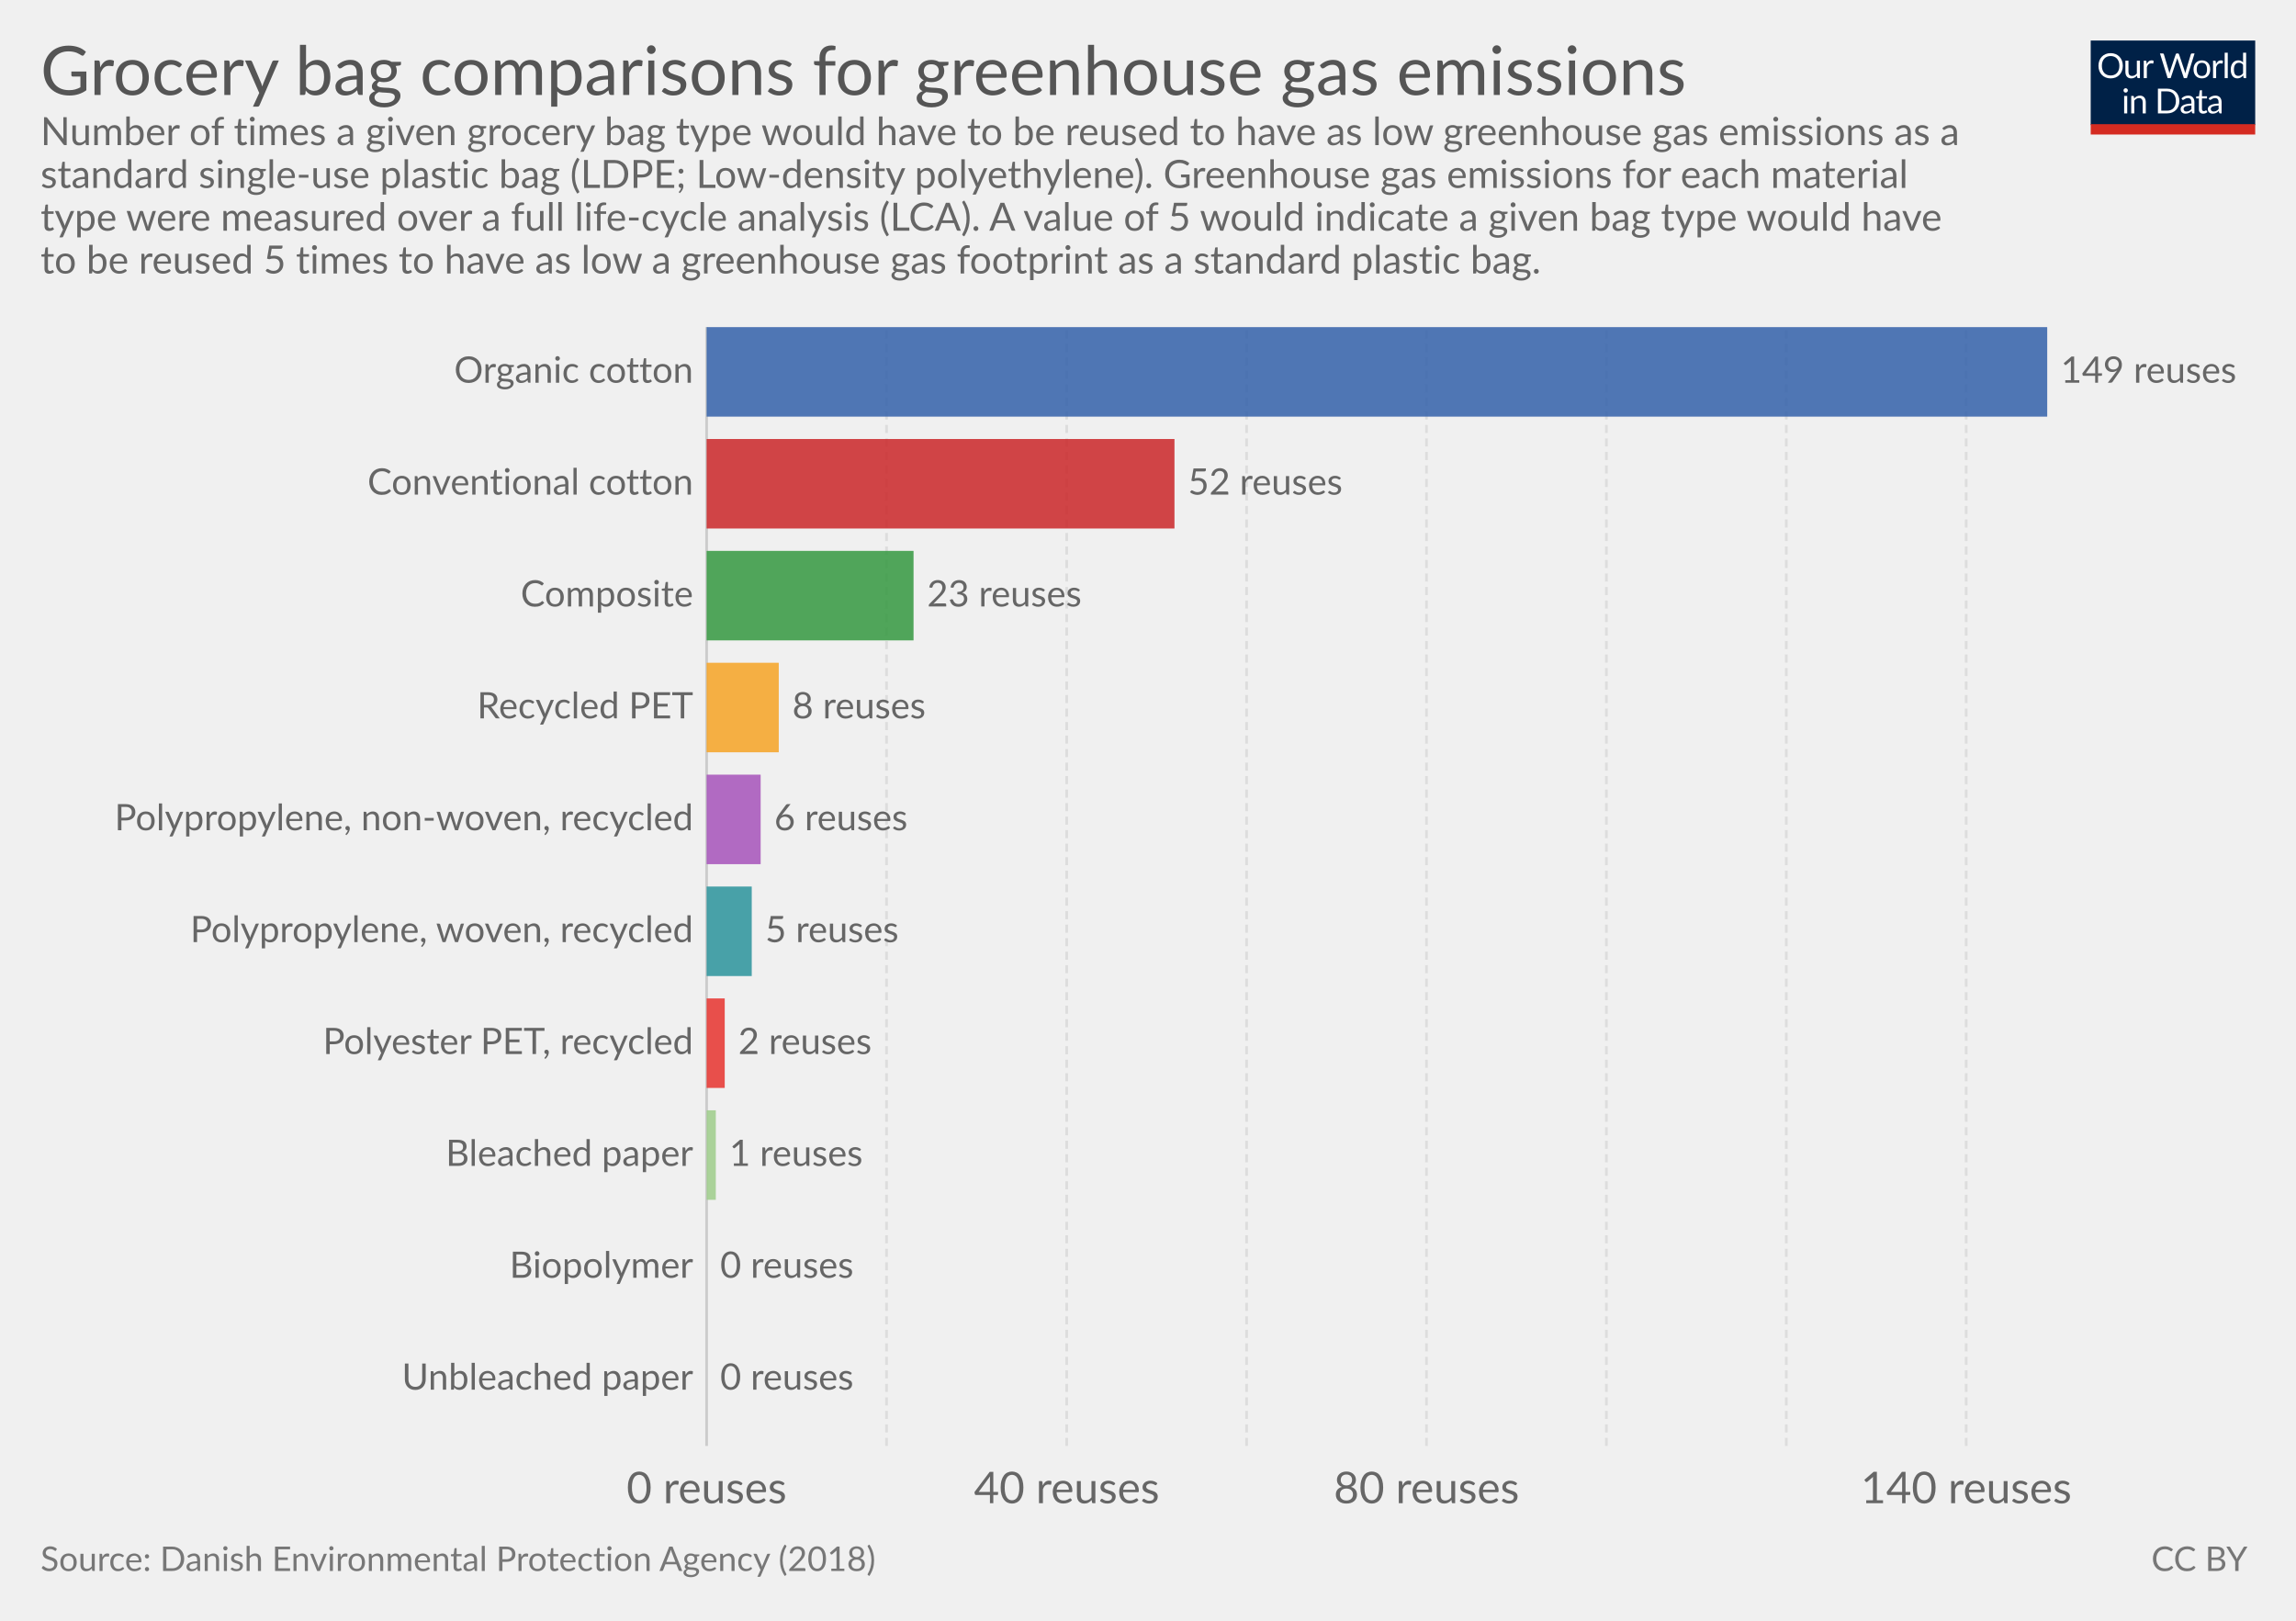
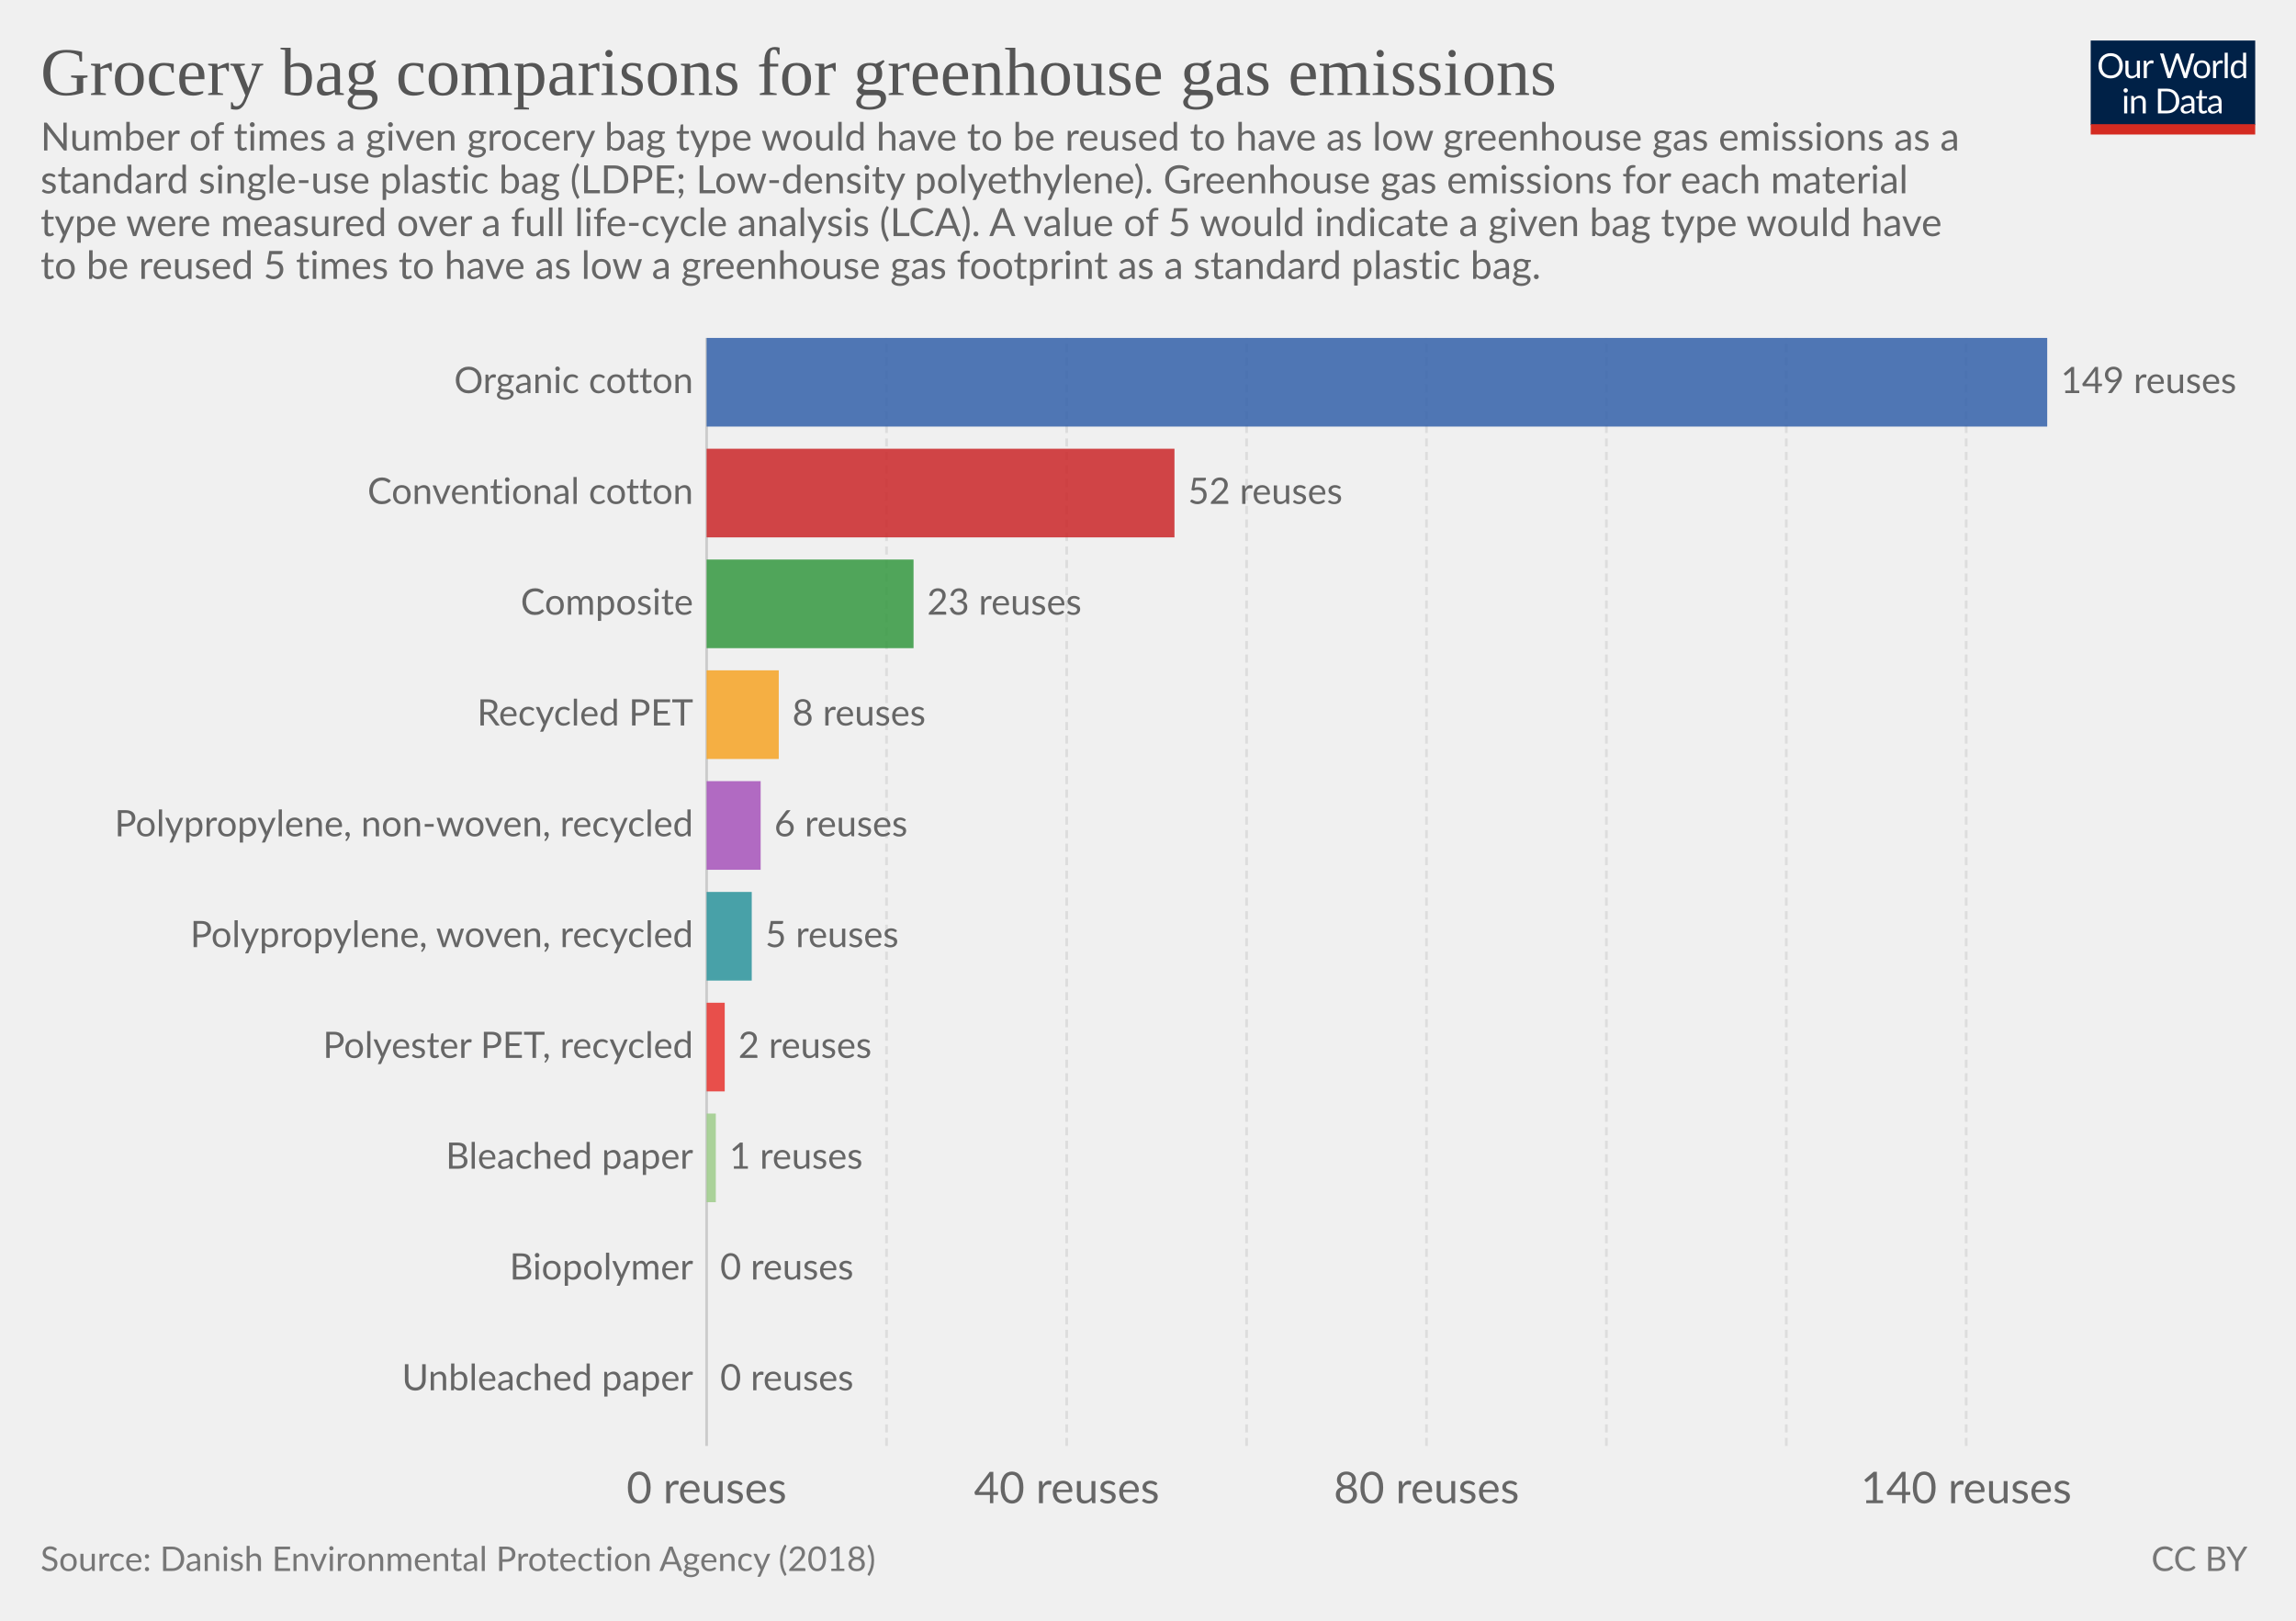
<svg xmlns="http://www.w3.org/2000/svg" version="1.1" style="font-family:Lato, 'Helvetica Neue', Helvetica, Arial, sans-serif;font-size:18px;background-color:white;text-rendering:optimizeLegibility;-webkit-font-smoothing:antialiased" width="850" height="600">
  <g class="HeaderView">
    <g transform="translate(774, 15) scale(0.29)">
      <svg width="210" height="120" viewBox="0 0 210 120" fill="none">
        <g clip-path="url(#clip0)">
          <path d="M0 0H210V107.89H0V0Z" fill="#002147" />
          <path d="M40.979 32.248C40.979 34.609 40.605 36.78 39.857 38.76C39.109 40.725 38.053 42.419 36.689 43.842C35.325 45.265 33.682 46.372 31.761 47.164C29.854 47.941 27.742 48.33 25.425 48.33C23.107 48.33 20.995 47.941 19.089 47.164C17.182 46.372 15.547 45.265 14.183 43.842C12.819 42.419 11.763 40.725 11.015 38.76C10.267 36.78 9.893 34.609 9.893 32.248C9.893 29.887 10.267 27.723 11.015 25.758C11.763 23.778 12.819 22.077 14.183 20.654C15.547 19.217 17.182 18.102 19.089 17.31C20.995 16.518 23.107 16.122 25.425 16.122C27.742 16.122 29.854 16.518 31.761 17.31C33.682 18.102 35.325 19.217 36.689 20.654C38.053 22.077 39.109 23.778 39.857 25.758C40.605 27.723 40.979 29.887 40.979 32.248ZM36.601 32.248C36.601 30.312 36.337 28.574 35.809 27.034C35.281 25.494 34.533 24.196 33.565 23.14C32.597 22.069 31.423 21.248 30.045 20.676C28.666 20.104 27.126 19.818 25.425 19.818C23.738 19.818 22.205 20.104 20.827 20.676C19.448 21.248 18.267 22.069 17.285 23.14C16.317 24.196 15.569 25.494 15.041 27.034C14.513 28.574 14.249 30.312 14.249 32.248C14.249 34.184 14.513 35.922 15.041 37.462C15.569 38.987 16.317 40.285 17.285 41.356C18.267 42.412 19.448 43.226 20.827 43.798C22.205 44.355 23.738 44.634 25.425 44.634C27.126 44.634 28.666 44.355 30.045 43.798C31.423 43.226 32.597 42.412 33.565 41.356C34.533 40.285 35.281 38.987 35.809 37.462C36.337 35.922 36.601 34.184 36.601 32.248ZM62.823 25.714V48H60.491C59.934 48 59.582 47.729 59.435 47.186L59.127 44.788C58.159 45.859 57.074 46.724 55.871 47.384C54.669 48.029 53.29 48.352 51.735 48.352C50.518 48.352 49.44 48.154 48.501 47.758C47.577 47.347 46.8 46.775 46.169 46.042C45.539 45.309 45.062 44.421 44.739 43.38C44.431 42.339 44.277 41.187 44.277 39.926V25.714H48.193V39.926C48.193 41.613 48.575 42.918 49.337 43.842C50.115 44.766 51.295 45.228 52.879 45.228C54.038 45.228 55.116 44.957 56.113 44.414C57.125 43.857 58.057 43.094 58.907 42.126V25.714H62.823ZM71.43 30.18C72.135 28.655 73 27.467 74.027 26.616C75.053 25.751 76.307 25.318 77.789 25.318C78.258 25.318 78.705 25.369 79.131 25.472C79.571 25.575 79.959 25.736 80.297 25.956L80.011 28.882C79.923 29.249 79.703 29.432 79.351 29.432C79.145 29.432 78.845 29.388 78.449 29.3C78.053 29.212 77.605 29.168 77.107 29.168C76.403 29.168 75.772 29.271 75.215 29.476C74.672 29.681 74.181 29.989 73.741 30.4C73.315 30.796 72.927 31.295 72.575 31.896C72.237 32.483 71.929 33.157 71.651 33.92V48H67.713V25.714H69.957C70.382 25.714 70.675 25.795 70.837 25.956C70.998 26.117 71.108 26.396 71.167 26.792L71.43 30.18ZM132.589 16.474L122.755 48H118.927L110.941 23.954C110.867 23.719 110.794 23.47 110.721 23.206C110.662 22.942 110.596 22.663 110.523 22.37C110.449 22.663 110.376 22.942 110.303 23.206C110.23 23.47 110.156 23.719 110.083 23.954L102.053 48H98.225L88.391 16.474H91.933C92.314 16.474 92.629 16.569 92.879 16.76C93.143 16.951 93.311 17.193 93.385 17.486L99.897 39.398C99.999 39.794 100.095 40.219 100.183 40.674C100.285 41.129 100.381 41.613 100.469 42.126C100.571 41.613 100.674 41.129 100.777 40.674C100.894 40.205 101.019 39.779 101.151 39.398L108.565 17.486C108.653 17.237 108.821 17.009 109.071 16.804C109.335 16.584 109.65 16.474 110.017 16.474H111.249C111.63 16.474 111.938 16.569 112.173 16.76C112.407 16.951 112.583 17.193 112.701 17.486L120.093 39.398C120.225 39.779 120.342 40.19 120.445 40.63C120.562 41.07 120.672 41.532 120.775 42.016C120.848 41.532 120.929 41.07 121.017 40.63C121.105 40.19 121.2 39.779 121.303 39.398L127.837 17.486C127.91 17.222 128.072 16.987 128.321 16.782C128.585 16.577 128.9 16.474 129.267 16.474H132.589ZM141.94 25.362C143.568 25.362 145.034 25.633 146.34 26.176C147.645 26.719 148.76 27.489 149.684 28.486C150.608 29.483 151.312 30.693 151.796 32.116C152.294 33.524 152.544 35.101 152.544 36.846C152.544 38.606 152.294 40.19 151.796 41.598C151.312 43.006 150.608 44.209 149.684 45.206C148.76 46.203 147.645 46.973 146.34 47.516C145.034 48.044 143.568 48.308 141.94 48.308C140.297 48.308 138.816 48.044 137.496 47.516C136.19 46.973 135.076 46.203 134.152 45.206C133.228 44.209 132.516 43.006 132.018 41.598C131.534 40.19 131.292 38.606 131.292 36.846C131.292 35.101 131.534 33.524 132.018 32.116C132.516 30.693 133.228 29.483 134.152 28.486C135.076 27.489 136.19 26.719 137.496 26.176C138.816 25.633 140.297 25.362 141.94 25.362ZM141.94 45.25C144.14 45.25 145.782 44.517 146.868 43.05C147.953 41.569 148.496 39.508 148.496 36.868C148.496 34.213 147.953 32.145 146.868 30.664C145.782 29.183 144.14 28.442 141.94 28.442C140.825 28.442 139.85 28.633 139.014 29.014C138.192 29.395 137.503 29.945 136.946 30.664C136.403 31.383 135.992 32.27 135.714 33.326C135.45 34.367 135.318 35.548 135.318 36.868C135.318 39.508 135.86 41.569 136.946 43.05C138.046 44.517 139.71 45.25 141.94 45.25ZM159.908 30.18C160.612 28.655 161.478 27.467 162.504 26.616C163.531 25.751 164.785 25.318 166.266 25.318C166.736 25.318 167.183 25.369 167.608 25.472C168.048 25.575 168.437 25.736 168.774 25.956L168.488 28.882C168.4 29.249 168.18 29.432 167.828 29.432C167.623 29.432 167.322 29.388 166.926 29.3C166.53 29.212 166.083 29.168 165.584 29.168C164.88 29.168 164.25 29.271 163.692 29.476C163.15 29.681 162.658 29.989 162.218 30.4C161.793 30.796 161.404 31.295 161.052 31.896C160.715 32.483 160.407 33.157 160.128 33.92V48H156.19V25.714H158.434C158.86 25.714 159.153 25.795 159.314 25.956C159.476 26.117 159.586 26.396 159.644 26.792L159.908 30.18ZM174.946 15.594V48H171.03V15.594H174.946ZM194.496 31.016C193.763 30.033 192.971 29.351 192.12 28.97C191.269 28.574 190.316 28.376 189.26 28.376C187.192 28.376 185.601 29.117 184.486 30.598C183.371 32.079 182.814 34.191 182.814 36.934C182.814 38.386 182.939 39.633 183.188 40.674C183.437 41.701 183.804 42.551 184.288 43.226C184.772 43.886 185.366 44.37 186.07 44.678C186.774 44.986 187.573 45.14 188.468 45.14C189.759 45.14 190.881 44.847 191.834 44.26C192.802 43.673 193.689 42.845 194.496 41.774V31.016ZM198.412 15.594V48H196.08C195.523 48 195.171 47.729 195.024 47.186L194.672 44.48C193.719 45.624 192.633 46.548 191.416 47.252C190.199 47.956 188.791 48.308 187.192 48.308C185.916 48.308 184.757 48.066 183.716 47.582C182.675 47.083 181.787 46.357 181.054 45.404C180.321 44.451 179.756 43.263 179.36 41.84C178.964 40.417 178.766 38.782 178.766 36.934C178.766 35.291 178.986 33.766 179.426 32.358C179.866 30.935 180.497 29.703 181.318 28.662C182.139 27.621 183.144 26.807 184.332 26.22C185.535 25.619 186.884 25.318 188.38 25.318C189.744 25.318 190.91 25.553 191.878 26.022C192.861 26.477 193.733 27.115 194.496 27.936V15.594H198.412ZM46.614 70.714V93H42.698V70.714H46.614ZM47.45 63.718C47.45 64.099 47.369 64.459 47.208 64.796C47.061 65.119 46.856 65.412 46.592 65.676C46.343 65.925 46.042 66.123 45.69 66.27C45.352 66.417 44.993 66.49 44.612 66.49C44.23 66.49 43.871 66.417 43.534 66.27C43.211 66.123 42.925 65.925 42.676 65.676C42.426 65.412 42.228 65.119 42.082 64.796C41.935 64.459 41.862 64.099 41.862 63.718C41.862 63.337 41.935 62.977 42.082 62.64C42.228 62.288 42.426 61.987 42.676 61.738C42.925 61.474 43.211 61.269 43.534 61.122C43.871 60.975 44.23 60.902 44.612 60.902C44.993 60.902 45.352 60.975 45.69 61.122C46.042 61.269 46.343 61.474 46.592 61.738C46.856 61.987 47.061 62.288 47.208 62.64C47.369 62.977 47.45 63.337 47.45 63.718ZM55.424 73.948C55.908 73.405 56.422 72.914 56.964 72.474C57.507 72.034 58.079 71.66 58.68 71.352C59.296 71.029 59.941 70.787 60.616 70.626C61.306 70.45 62.046 70.362 62.838 70.362C64.055 70.362 65.126 70.567 66.05 70.978C66.989 71.374 67.766 71.946 68.382 72.694C69.013 73.427 69.49 74.315 69.812 75.356C70.135 76.397 70.296 77.549 70.296 78.81V93H66.358V78.81C66.358 77.123 65.969 75.818 65.192 74.894C64.43 73.955 63.264 73.486 61.694 73.486C60.535 73.486 59.45 73.765 58.438 74.322C57.441 74.879 56.517 75.635 55.666 76.588V93H51.728V70.714H54.082C54.639 70.714 54.984 70.985 55.116 71.528L55.424 73.948ZM113.129 77.248C113.129 79.609 112.755 81.758 112.007 83.694C111.259 85.63 110.203 87.287 108.839 88.666C107.475 90.045 105.832 91.115 103.911 91.878C102.004 92.626 99.892 93 97.575 93H85.805V61.474H97.575C99.892 61.474 102.004 61.855 103.911 62.618C105.832 63.366 107.475 64.437 108.839 65.83C110.203 67.209 111.259 68.866 112.007 70.802C112.755 72.738 113.129 74.887 113.129 77.248ZM108.751 77.248C108.751 75.312 108.487 73.581 107.959 72.056C107.431 70.531 106.683 69.24 105.715 68.184C104.747 67.128 103.574 66.321 102.195 65.764C100.816 65.207 99.276 64.928 97.575 64.928H90.073V89.546H97.575C99.276 89.546 100.816 89.267 102.195 88.71C103.574 88.153 104.747 87.353 105.715 86.312C106.683 85.256 107.431 83.965 107.959 82.44C108.487 80.915 108.751 79.184 108.751 77.248ZM128.553 82.968C126.749 83.027 125.209 83.173 123.933 83.408C122.672 83.628 121.638 83.921 120.831 84.288C120.039 84.655 119.46 85.087 119.093 85.586C118.741 86.085 118.565 86.642 118.565 87.258C118.565 87.845 118.661 88.351 118.851 88.776C119.042 89.201 119.299 89.553 119.621 89.832C119.959 90.096 120.347 90.294 120.787 90.426C121.242 90.543 121.726 90.602 122.239 90.602C122.929 90.602 123.559 90.536 124.131 90.404C124.703 90.257 125.239 90.052 125.737 89.788C126.251 89.524 126.735 89.209 127.189 88.842C127.659 88.475 128.113 88.057 128.553 87.588V82.968ZM115.903 73.86C117.135 72.672 118.463 71.785 119.885 71.198C121.308 70.611 122.885 70.318 124.615 70.318C125.862 70.318 126.969 70.523 127.937 70.934C128.905 71.345 129.719 71.917 130.379 72.65C131.039 73.383 131.538 74.271 131.875 75.312C132.213 76.353 132.381 77.497 132.381 78.744V93H130.643C130.262 93 129.969 92.941 129.763 92.824C129.558 92.692 129.397 92.443 129.279 92.076L128.839 89.964C128.253 90.507 127.681 90.991 127.123 91.416C126.566 91.827 125.979 92.179 125.363 92.472C124.747 92.751 124.087 92.963 123.383 93.11C122.694 93.271 121.924 93.352 121.073 93.352C120.208 93.352 119.394 93.235 118.631 93C117.869 92.751 117.201 92.384 116.629 91.9C116.072 91.416 115.625 90.807 115.287 90.074C114.965 89.326 114.803 88.446 114.803 87.434C114.803 86.554 115.045 85.711 115.529 84.904C116.013 84.083 116.798 83.357 117.883 82.726C118.969 82.095 120.384 81.582 122.129 81.186C123.875 80.775 126.016 80.541 128.553 80.482V78.744C128.553 77.013 128.179 75.708 127.431 74.828C126.683 73.933 125.591 73.486 124.153 73.486C123.185 73.486 122.371 73.611 121.711 73.86C121.066 74.095 120.501 74.366 120.017 74.674C119.548 74.967 119.137 75.239 118.785 75.488C118.448 75.723 118.111 75.84 117.773 75.84C117.509 75.84 117.282 75.774 117.091 75.642C116.901 75.495 116.739 75.319 116.607 75.114L115.903 73.86ZM143.568 93.352C141.808 93.352 140.451 92.861 139.498 91.878C138.559 90.895 138.09 89.48 138.09 87.632V73.992H135.406C135.171 73.992 134.973 73.926 134.812 73.794C134.65 73.647 134.57 73.427 134.57 73.134V71.572L138.222 71.11L139.124 64.224C139.168 64.004 139.263 63.828 139.41 63.696C139.571 63.549 139.776 63.476 140.026 63.476H142.006V71.154H148.452V73.992H142.006V87.368C142.006 88.307 142.233 89.003 142.688 89.458C143.142 89.913 143.729 90.14 144.448 90.14C144.858 90.14 145.21 90.089 145.504 89.986C145.812 89.869 146.076 89.744 146.296 89.612C146.516 89.48 146.699 89.363 146.846 89.26C147.007 89.143 147.146 89.084 147.264 89.084C147.469 89.084 147.652 89.209 147.814 89.458L148.958 91.328C148.283 91.959 147.469 92.457 146.516 92.824C145.562 93.176 144.58 93.352 143.568 93.352ZM163.253 82.968C161.449 83.027 159.909 83.173 158.633 83.408C157.372 83.628 156.338 83.921 155.531 84.288C154.739 84.655 154.16 85.087 153.793 85.586C153.441 86.085 153.265 86.642 153.265 87.258C153.265 87.845 153.36 88.351 153.551 88.776C153.742 89.201 153.998 89.553 154.321 89.832C154.658 90.096 155.047 90.294 155.487 90.426C155.942 90.543 156.426 90.602 156.939 90.602C157.628 90.602 158.259 90.536 158.831 90.404C159.403 90.257 159.938 90.052 160.437 89.788C160.95 89.524 161.434 89.209 161.889 88.842C162.358 88.475 162.813 88.057 163.253 87.588V82.968ZM150.603 73.86C151.835 72.672 153.162 71.785 154.585 71.198C156.008 70.611 157.584 70.318 159.315 70.318C160.562 70.318 161.669 70.523 162.637 70.934C163.605 71.345 164.419 71.917 165.079 72.65C165.739 73.383 166.238 74.271 166.575 75.312C166.912 76.353 167.081 77.497 167.081 78.744V93H165.343C164.962 93 164.668 92.941 164.463 92.824C164.258 92.692 164.096 92.443 163.979 92.076L163.539 89.964C162.952 90.507 162.38 90.991 161.823 91.416C161.266 91.827 160.679 92.179 160.063 92.472C159.447 92.751 158.787 92.963 158.083 93.11C157.394 93.271 156.624 93.352 155.773 93.352C154.908 93.352 154.094 93.235 153.331 93C152.568 92.751 151.901 92.384 151.329 91.9C150.772 91.416 150.324 90.807 149.987 90.074C149.664 89.326 149.503 88.446 149.503 87.434C149.503 86.554 149.745 85.711 150.229 84.904C150.713 84.083 151.498 83.357 152.583 82.726C153.668 82.095 155.084 81.582 156.829 81.186C158.574 80.775 160.716 80.541 163.253 80.482V78.744C163.253 77.013 162.879 75.708 162.131 74.828C161.383 73.933 160.29 73.486 158.853 73.486C157.885 73.486 157.071 73.611 156.411 73.86C155.766 74.095 155.201 74.366 154.717 74.674C154.248 74.967 153.837 75.239 153.485 75.488C153.148 75.723 152.81 75.84 152.473 75.84C152.209 75.84 151.982 75.774 151.791 75.642C151.6 75.495 151.439 75.319 151.307 75.114L150.603 73.86Z" fill="white" />
          <rect y="106.789" width="210" height="13.211" fill="#D42B21" />
        </g>
        <defs>
          <clipPath id="clip0">
            <rect width="210" height="120" fill="white" />
          </clipPath>
        </defs>
      </svg>
    </g>
-     <a href="https://ourworldindata.org/grapher/grocery-bag-comparisons-ghg" target="_blank">
+     <a href="https://ourworldindata.org/grapher/grocery-bag-comparisons-ghg" style="font-family:&quot;Playfair Display&quot;, Georgia, &quot;Times New Roman&quot;, serif" target="_blank">
      <text font-size="25.20" x="15.0" y="35.2" fill="#555">
        <tspan x="15" y="35.16">Grocery bag comparisons for greenhouse gas emissions</tspan>
      </text>
    </a>
-     <text font-size="14.40" x="15.0" y="53.7" fill="#666">
-       <tspan x="15" y="53.72">Number of times a given grocery bag type would have to be reused to have as low greenhouse gas emissions as a</tspan>
-       <tspan x="15" y="69.56">standard single-use plastic bag (LDPE; Low-density polyethylene). Greenhouse gas emissions for each material</tspan>
-       <tspan x="15" y="85.4">type were measured over a full life-cycle analysis (LCA). A value of 5 would indicate a given bag type would have</tspan>
-       <tspan x="15" y="101.24">to be reused 5 times to have as low a greenhouse gas footprint as a standard plastic bag.</tspan>
+     <text font-size="14.40" x="15.0" y="55.7" fill="#666">
+       <tspan x="15" y="55.72">Number of times a given grocery bag type would have to be reused to have as low greenhouse gas emissions as a</tspan>
+       <tspan x="15" y="71.56">standard single-use plastic bag (LDPE; Low-density polyethylene). Greenhouse gas emissions for each material</tspan>
+       <tspan x="15" y="87.4">type were measured over a full life-cycle analysis (LCA). A value of 5 would indicate a given bag type would have</tspan>
+       <tspan x="15" y="103.24">to be reused 5 times to have as low a greenhouse gas footprint as a standard plastic bag.</tspan>
    </text>
  </g>
  <g class="DiscreteBarChart">
-     <rect x="15" y="121.1" width="810" height="435.4" opacity="0" fill="rgba(255,255,255,0)" />
+     <rect x="15" y="125.1" width="810" height="431.4" opacity="0" fill="rgba(255,255,255,0)" />
    <g class="HorizontalAxis">
      <text x="261.6" y="556.5" fill="#666" text-anchor="middle" font-size="16.2">0 reuses</text>
      <text x="394.9" y="556.5" fill="#666" text-anchor="middle" font-size="16.2">40 reuses</text>
      <text x="528.1" y="556.5" fill="#666" text-anchor="middle" font-size="16.2">80 reuses</text>
      <text x="727.9" y="556.5" fill="#666" text-anchor="middle" font-size="16.2">140 reuses</text>
    </g>
    <g class="AxisGridLines">
-       <line x1="261.6" y1="535.30" x2="261.6" y2="121.10" stroke="#ccc" />
-       <line x1="328.2" y1="535.30" x2="328.2" y2="121.10" stroke="#ddd" stroke-dasharray="3,2" />
-       <line x1="394.9" y1="535.30" x2="394.9" y2="121.10" stroke="#ddd" stroke-dasharray="3,2" />
-       <line x1="461.5" y1="535.30" x2="461.5" y2="121.10" stroke="#ddd" stroke-dasharray="3,2" />
-       <line x1="528.1" y1="535.30" x2="528.1" y2="121.10" stroke="#ddd" stroke-dasharray="3,2" />
-       <line x1="594.7" y1="535.30" x2="594.7" y2="121.10" stroke="#ddd" stroke-dasharray="3,2" />
-       <line x1="661.3" y1="535.30" x2="661.3" y2="121.10" stroke="#ddd" stroke-dasharray="3,2" />
-       <line x1="727.9" y1="535.30" x2="727.9" y2="121.10" stroke="#ddd" stroke-dasharray="3,2" />
+       <line x1="261.6" y1="535.30" x2="261.6" y2="125.10" stroke="#ccc" />
+       <line x1="328.2" y1="535.30" x2="328.2" y2="125.10" stroke="#ddd" stroke-dasharray="3,2" />
+       <line x1="394.9" y1="535.30" x2="394.9" y2="125.10" stroke="#ddd" stroke-dasharray="3,2" />
+       <line x1="461.5" y1="535.30" x2="461.5" y2="125.10" stroke="#ddd" stroke-dasharray="3,2" />
+       <line x1="528.1" y1="535.30" x2="528.1" y2="125.10" stroke="#ddd" stroke-dasharray="3,2" />
+       <line x1="594.7" y1="535.30" x2="594.7" y2="125.10" stroke="#ddd" stroke-dasharray="3,2" />
+       <line x1="661.3" y1="535.30" x2="661.3" y2="125.10" stroke="#ddd" stroke-dasharray="3,2" />
+       <line x1="727.9" y1="535.30" x2="727.9" y2="125.10" stroke="#ddd" stroke-dasharray="3,2" />
    </g>
-     <g class="bar" transform="translate(0, 137.668)" style="transition:transform 200ms ease">
+     <g class="bar" transform="translate(0, 141.508)" style="transition:transform 200ms ease">
      <text x="0" y="0" transform="translate(256.636, 0)" fill="#666" dominant-baseline="middle" text-anchor="end" font-size="13.5">Organic cotton</text>
-       <rect x="0" y="0" transform="translate(261.6, -16.568)" width="496.3" height="33.136" fill="#3360a9" opacity="0.85" style="transition:height 200ms ease" />
+       <rect x="0" y="0" transform="translate(261.6, -16.408)" width="496.3" height="32.816" fill="#3360a9" opacity="0.85" style="transition:height 200ms ease" />
      <text x="0" y="0" transform="translate(762.9, 0)" fill="#666" dominant-baseline="middle" text-anchor="start" font-size="13.5">149 reuses</text>
    </g>
-     <g class="bar" transform="translate(0, 179.088)" style="transition:transform 200ms ease">
+     <g class="bar" transform="translate(0, 182.528)" style="transition:transform 200ms ease">
      <text x="0" y="0" transform="translate(256.636, 0)" fill="#666" dominant-baseline="middle" text-anchor="end" font-size="13.5">Conventional cotton</text>
-       <rect x="0" y="0" transform="translate(261.6, -16.568)" width="173.2" height="33.136" fill="#ca2628" opacity="0.85" style="transition:height 200ms ease" />
+       <rect x="0" y="0" transform="translate(261.6, -16.408)" width="173.2" height="32.816" fill="#ca2628" opacity="0.85" style="transition:height 200ms ease" />
      <text x="0" y="0" transform="translate(439.8, 0)" fill="#666" dominant-baseline="middle" text-anchor="start" font-size="13.5">52 reuses</text>
    </g>
-     <g class="bar" transform="translate(0, 220.508)" style="transition:transform 200ms ease">
+     <g class="bar" transform="translate(0, 223.548)" style="transition:transform 200ms ease">
      <text x="0" y="0" transform="translate(256.636, 0)" fill="#666" dominant-baseline="middle" text-anchor="end" font-size="13.5">Composite</text>
-       <rect x="0" y="0" transform="translate(261.6, -16.568)" width="76.6" height="33.136" fill="#34983f" opacity="0.85" style="transition:height 200ms ease" />
+       <rect x="0" y="0" transform="translate(261.6, -16.408)" width="76.6" height="32.816" fill="#34983f" opacity="0.85" style="transition:height 200ms ease" />
      <text x="0" y="0" transform="translate(343.2, 0)" fill="#666" dominant-baseline="middle" text-anchor="start" font-size="13.5">23 reuses</text>
    </g>
-     <g class="bar" transform="translate(0, 261.928)" style="transition:transform 200ms ease">
+     <g class="bar" transform="translate(0, 264.568)" style="transition:transform 200ms ease">
      <text x="0" y="0" transform="translate(256.636, 0)" fill="#666" dominant-baseline="middle" text-anchor="end" font-size="13.5">Recycled PET</text>
-       <rect x="0" y="0" transform="translate(261.6, -16.568)" width="26.7" height="33.136" fill="#f6a324" opacity="0.85" style="transition:height 200ms ease" />
+       <rect x="0" y="0" transform="translate(261.6, -16.408)" width="26.7" height="32.816" fill="#f6a324" opacity="0.85" style="transition:height 200ms ease" />
      <text x="0" y="0" transform="translate(293.3, 0)" fill="#666" dominant-baseline="middle" text-anchor="start" font-size="13.5">8 reuses</text>
    </g>
-     <g class="bar" transform="translate(0, 303.348)" style="transition:transform 200ms ease">
+     <g class="bar" transform="translate(0, 305.588)" style="transition:transform 200ms ease">
      <text x="0" y="0" transform="translate(256.636, 0)" fill="#666" dominant-baseline="middle" text-anchor="end" font-size="13.5">Polypropylene, non-woven, recycled</text>
-       <rect x="0" y="0" transform="translate(261.6, -16.568)" width="20" height="33.136" fill="#a652ba" opacity="0.85" style="transition:height 200ms ease" />
+       <rect x="0" y="0" transform="translate(261.6, -16.408)" width="20" height="32.816" fill="#a652ba" opacity="0.85" style="transition:height 200ms ease" />
      <text x="0" y="0" transform="translate(286.6, 0)" fill="#666" dominant-baseline="middle" text-anchor="start" font-size="13.5">6 reuses</text>
    </g>
-     <g class="bar" transform="translate(0, 344.768)" style="transition:transform 200ms ease">
+     <g class="bar" transform="translate(0, 346.608)" style="transition:transform 200ms ease">
      <text x="0" y="0" transform="translate(256.636, 0)" fill="#666" dominant-baseline="middle" text-anchor="end" font-size="13.5">Polypropylene, woven, recycled</text>
-       <rect x="0" y="0" transform="translate(261.6, -16.568)" width="16.7" height="33.136" fill="#2a939b" opacity="0.85" style="transition:height 200ms ease" />
+       <rect x="0" y="0" transform="translate(261.6, -16.408)" width="16.7" height="32.816" fill="#2a939b" opacity="0.85" style="transition:height 200ms ease" />
      <text x="0" y="0" transform="translate(283.3, 0)" fill="#666" dominant-baseline="middle" text-anchor="start" font-size="13.5">5 reuses</text>
    </g>
-     <g class="bar" transform="translate(0, 386.188)" style="transition:transform 200ms ease">
+     <g class="bar" transform="translate(0, 387.628)" style="transition:transform 200ms ease">
      <text x="0" y="0" transform="translate(256.636, 0)" fill="#666" dominant-baseline="middle" text-anchor="end" font-size="13.5">Polyester PET, recycled</text>
-       <rect x="0" y="0" transform="translate(261.6, -16.568)" width="6.7" height="33.136" fill="#e6332e" opacity="0.85" style="transition:height 200ms ease" />
+       <rect x="0" y="0" transform="translate(261.6, -16.408)" width="6.7" height="32.816" fill="#e6332e" opacity="0.85" style="transition:height 200ms ease" />
      <text x="0" y="0" transform="translate(273.3, 0)" fill="#666" dominant-baseline="middle" text-anchor="start" font-size="13.5">2 reuses</text>
    </g>
-     <g class="bar" transform="translate(0, 427.608)" style="transition:transform 200ms ease">
+     <g class="bar" transform="translate(0, 428.648)" style="transition:transform 200ms ease">
      <text x="0" y="0" transform="translate(256.636, 0)" fill="#666" dominant-baseline="middle" text-anchor="end" font-size="13.5">Bleached paper</text>
-       <rect x="0" y="0" transform="translate(261.6, -16.568)" width="3.4" height="33.136" fill="#9ecc8a" opacity="0.85" style="transition:height 200ms ease" />
+       <rect x="0" y="0" transform="translate(261.6, -16.408)" width="3.4" height="32.816" fill="#9ecc8a" opacity="0.85" style="transition:height 200ms ease" />
      <text x="0" y="0" transform="translate(270, 0)" fill="#666" dominant-baseline="middle" text-anchor="start" font-size="13.5">1 reuses</text>
    </g>
-     <g class="bar" transform="translate(0, 469.028)" style="transition:transform 200ms ease">
+     <g class="bar" transform="translate(0, 469.668)" style="transition:transform 200ms ease">
      <text x="0" y="0" transform="translate(256.636, 0)" fill="#666" dominant-baseline="middle" text-anchor="end" font-size="13.5">Biopolymer</text>
-       <rect x="0" y="0" transform="translate(261.6, -16.568)" width="0" height="33.136" fill="#b077b1" opacity="0.85" style="transition:height 200ms ease" />
+       <rect x="0" y="0" transform="translate(261.6, -16.408)" width="0" height="32.816" fill="#b077b1" opacity="0.85" style="transition:height 200ms ease" />
      <text x="0" y="0" transform="translate(266.6, 0)" fill="#666" dominant-baseline="middle" text-anchor="start" font-size="13.5">0 reuses</text>
    </g>
-     <g class="bar" transform="translate(0, 510.448)" style="transition:transform 200ms ease">
+     <g class="bar" transform="translate(0, 510.688)" style="transition:transform 200ms ease">
      <text x="0" y="0" transform="translate(256.636, 0)" fill="#666" dominant-baseline="middle" text-anchor="end" font-size="13.5">Unbleached paper</text>
-       <rect x="0" y="0" transform="translate(261.6, -16.568)" width="0" height="33.136" fill="#ffd53e" opacity="0.85" style="transition:height 200ms ease" />
+       <rect x="0" y="0" transform="translate(261.6, -16.408)" width="0" height="32.816" fill="#ffd53e" opacity="0.85" style="transition:height 200ms ease" />
      <text x="0" y="0" transform="translate(266.6, 0)" fill="#666" dominant-baseline="middle" text-anchor="start" font-size="13.5">0 reuses</text>
    </g>
  </g>
  <g class="SourcesFooter" style="fill:#777">
    <g class="clickable" style="fill:#777">
      <text font-size="12.60" x="15.0" y="581.6">
        <tspan x="15" y="581.58">Source: Danish Environmental Protection Agency (2018)</tspan>
      </text>
    </g>
    <text font-size="12.60" x="796.4" y="581.6">
      <tspan x="796.444" y="581.58">
        <a style="fill: #777;" class="cclogo" href="http://creativecommons.org/licenses/by/4.0/deed.en_US" target="_blank">CC BY</a>
      </tspan>
    </text>
  </g>
</svg>
